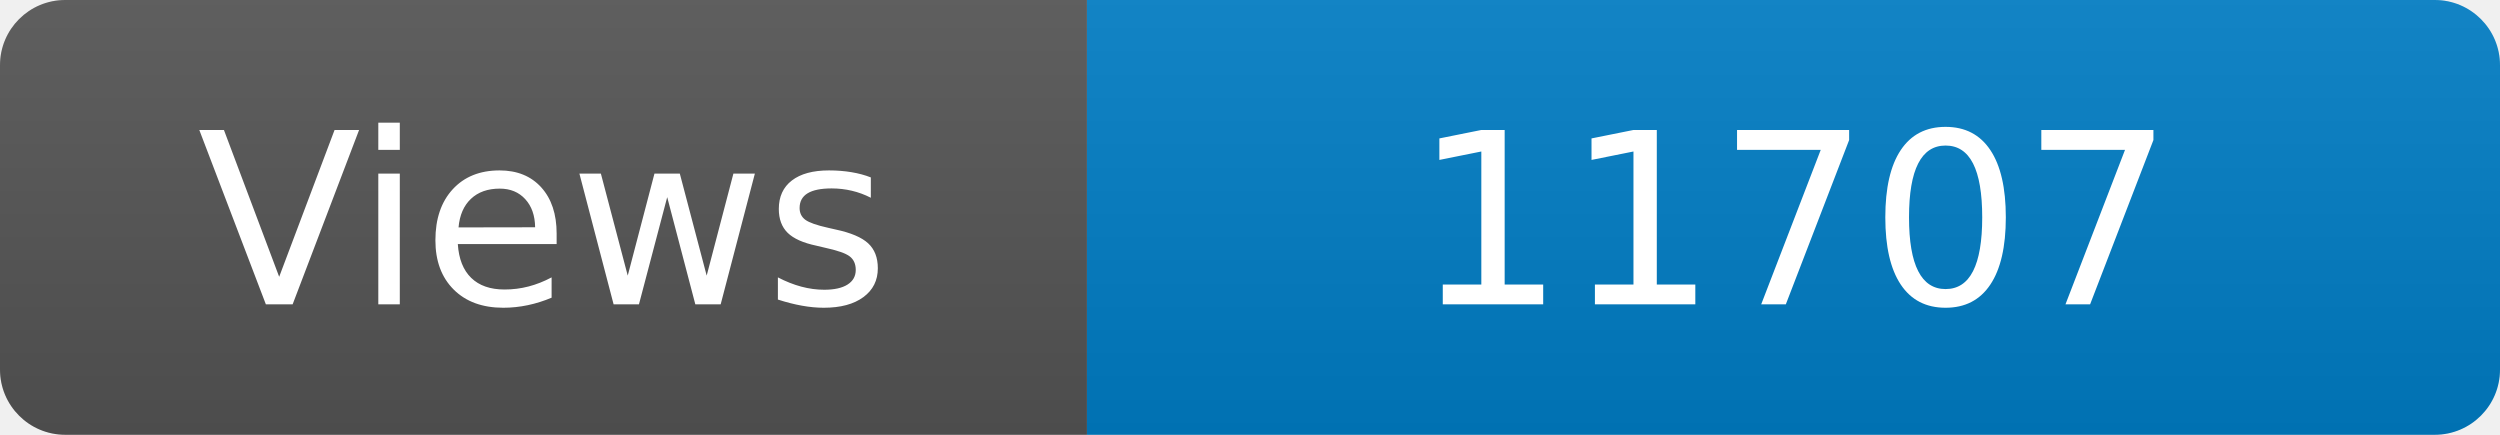
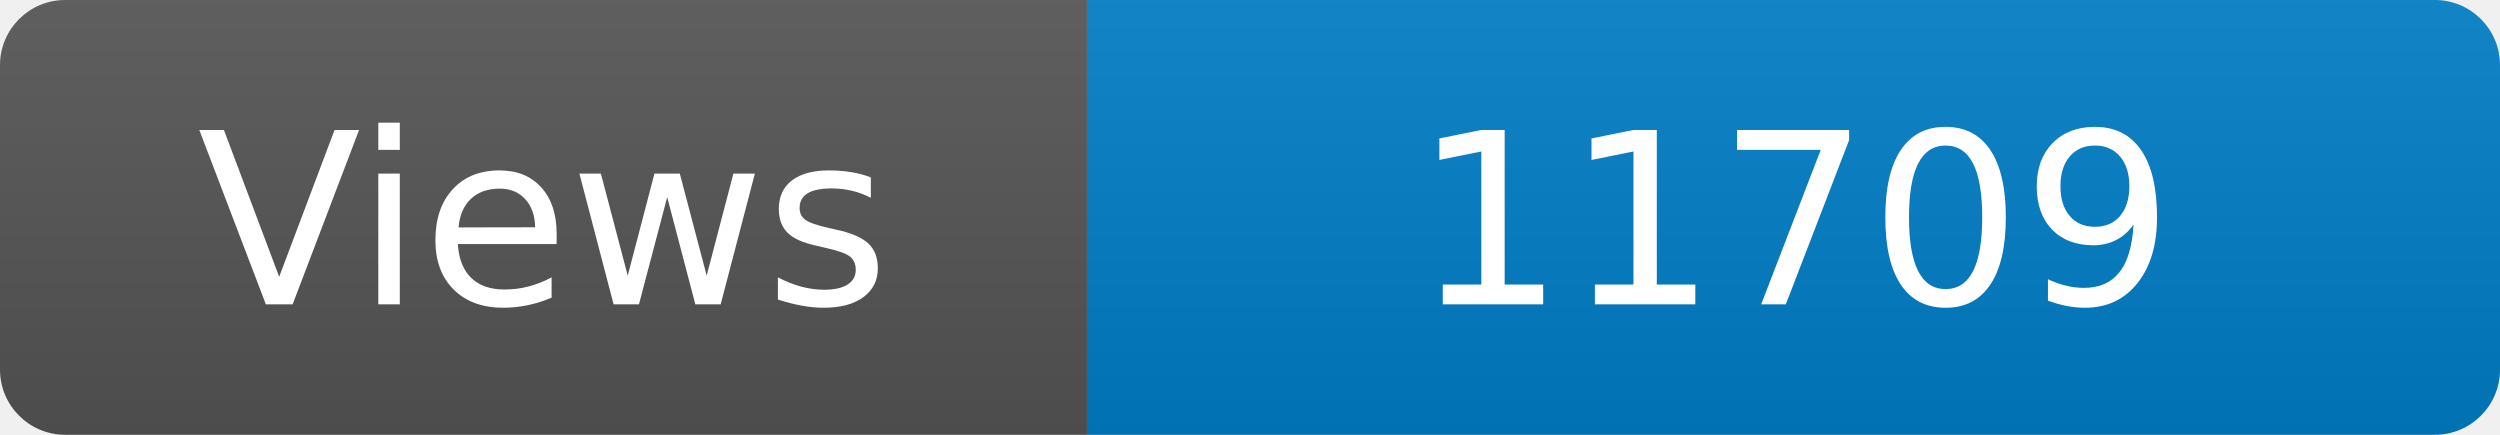
<svg xmlns="http://www.w3.org/2000/svg" width="115" height="20" role="img" aria-label="Maintained?: yes">
  <linearGradient id="s" x2="0" y2="100%">
    <stop offset="0" stop-color="#bbb" stop-opacity=".1" />
    <stop offset="1" stop-opacity=".1" />
  </linearGradient>
  <clipPath id="r">
    <rect width="115" height="20" rx="3" fill="#fff" />
  </clipPath>
  <g clip-path="url(#r)">
    <rect width="50" height="20" fill="#555" />
    <rect x="50" width="160" height="20" fill="#007ec6" />
    <rect width="115" height="20" fill="url(#s)" />
  </g>
  <g fill="#fff" text-anchor="middle" font-family="Verdana,Geneva,DejaVu Sans,sans-serif" font-size="110">
    <text x="250" y="140" transform="scale(.1)" fill="#fff">Views</text>
-     <text x="825" y="140" transform="scale(.1)" fill="#fff">11707</text>
+     <text x="825" y="140" transform="scale(.1)" fill="#fff">11709</text>
  </g>
</svg>
